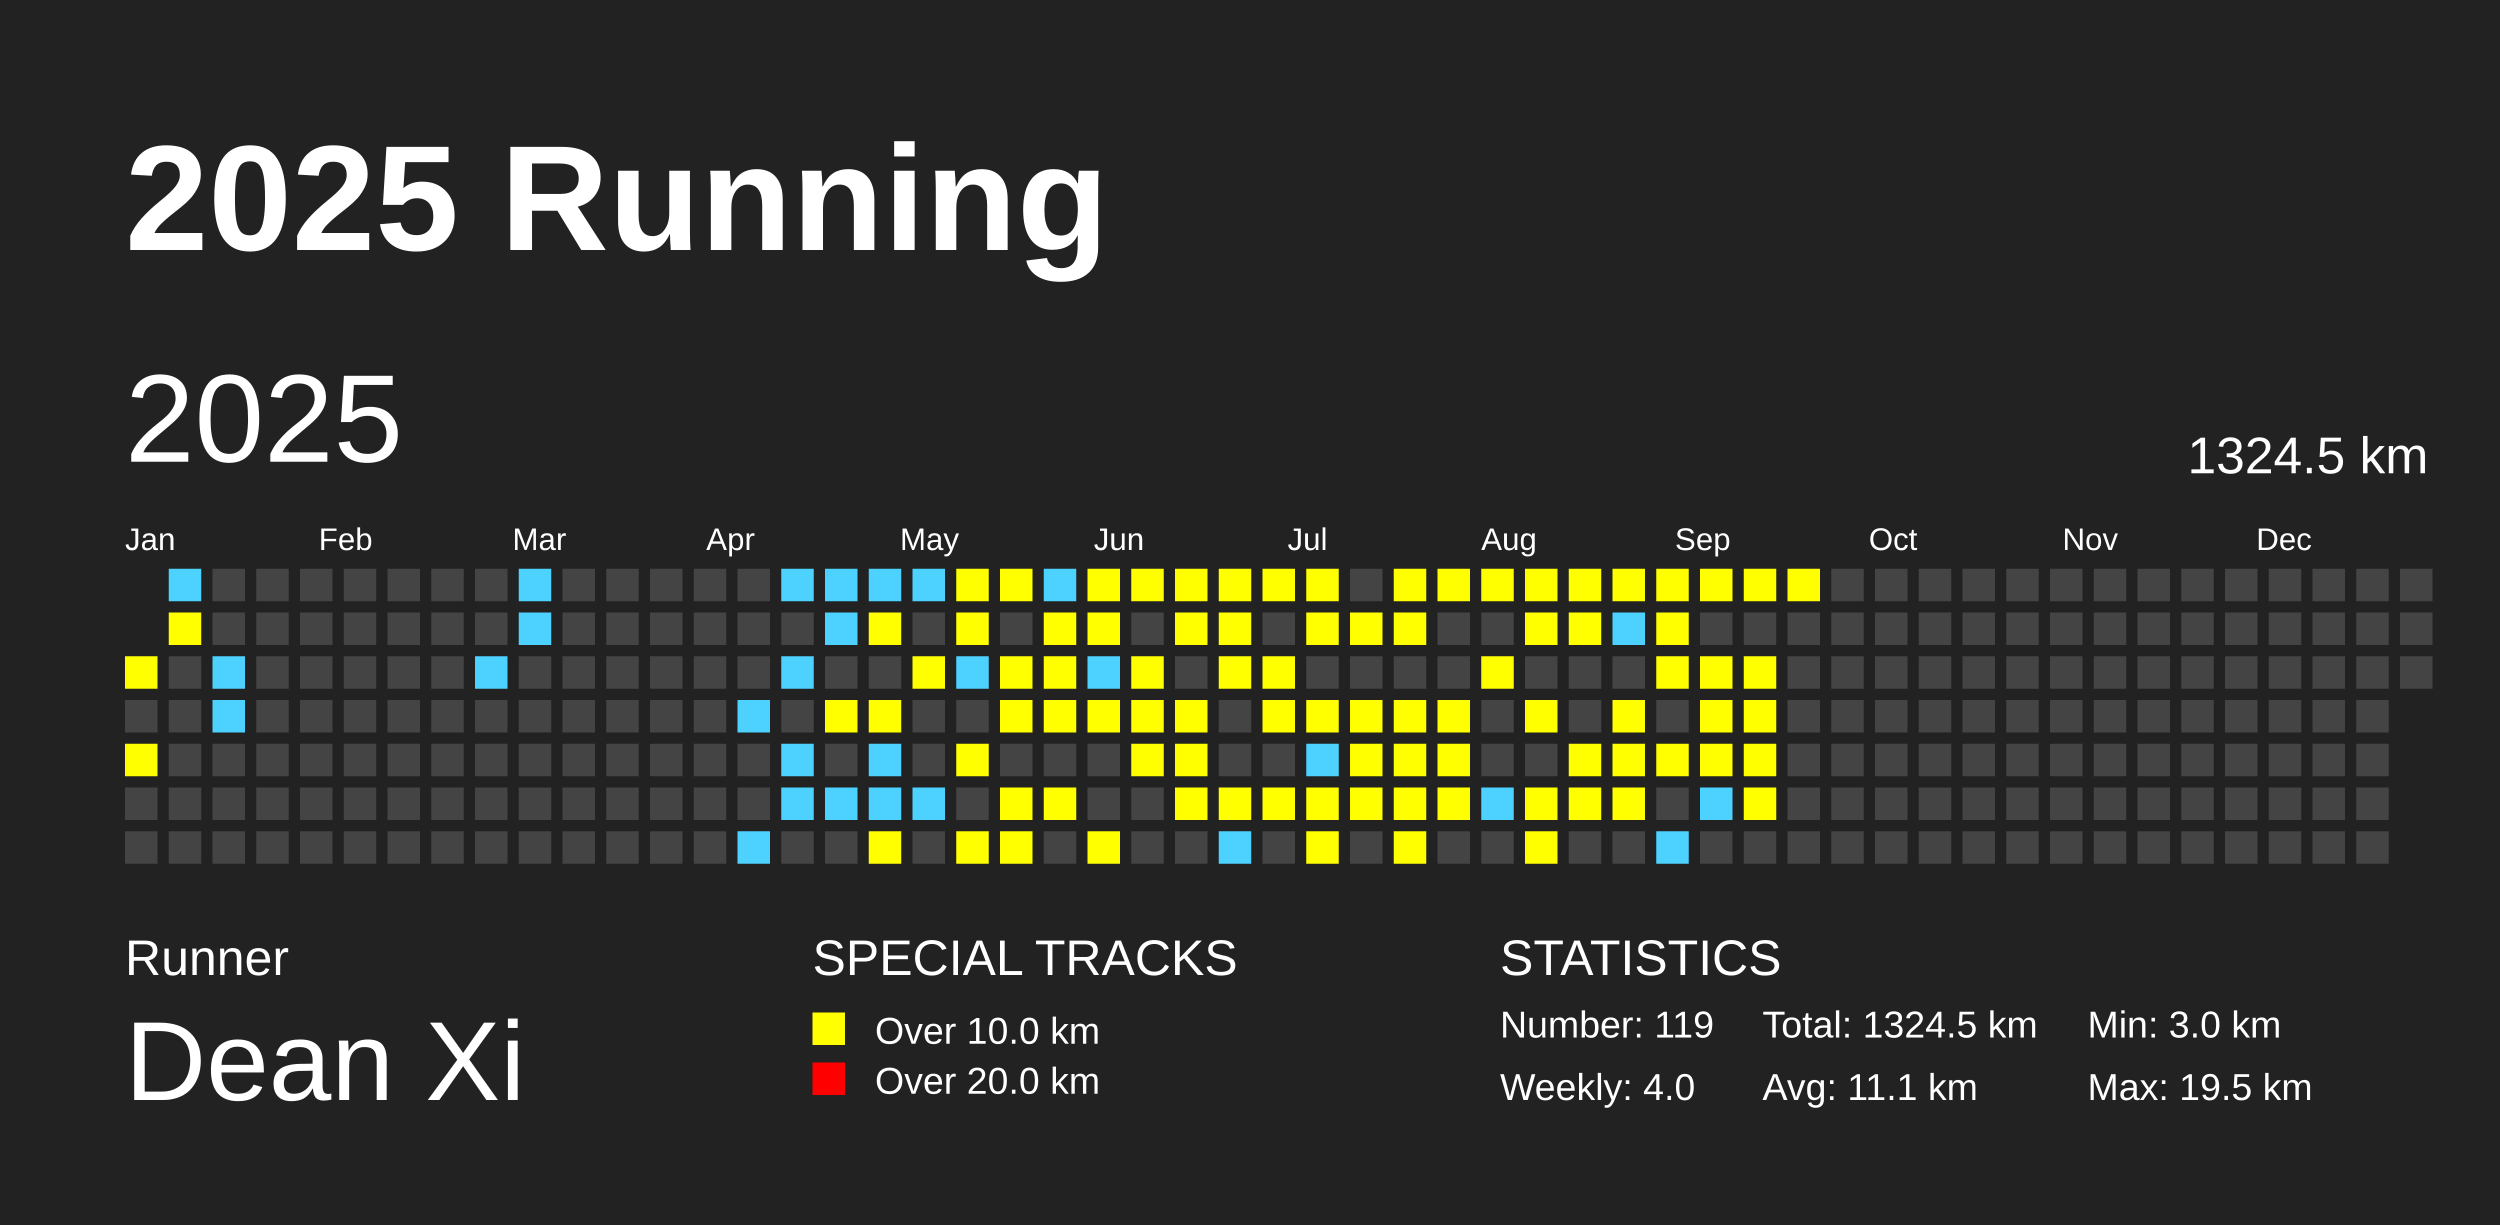
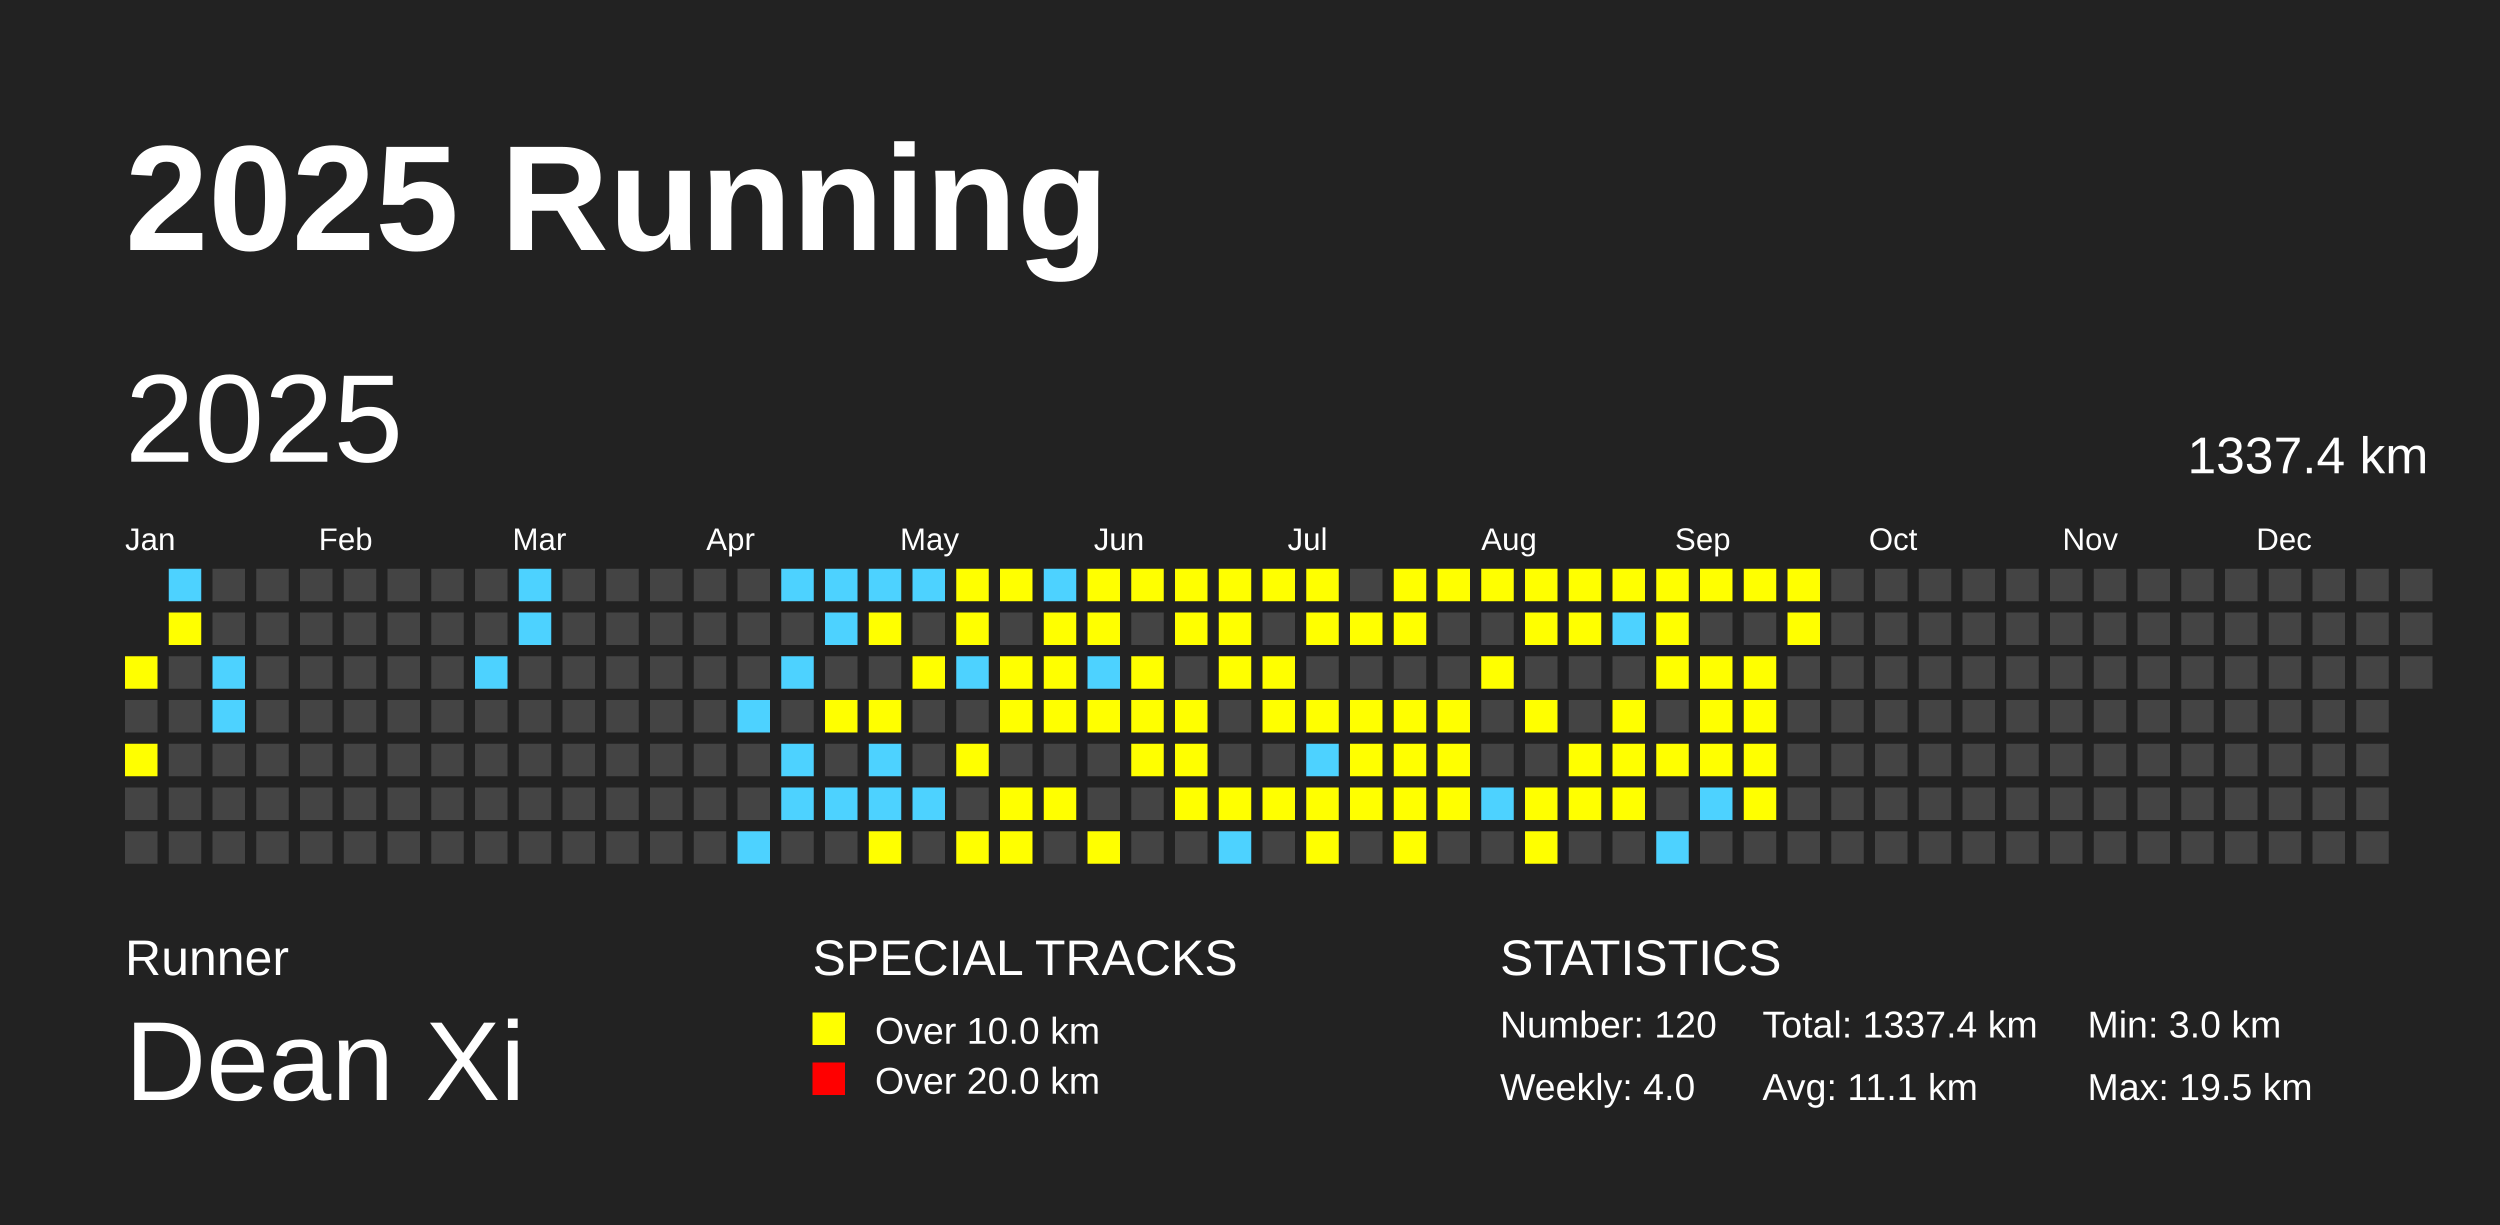
<svg xmlns="http://www.w3.org/2000/svg" baseProfile="full" height="98mm" version="1.1" viewBox="0,0,200,98" width="200mm">
  <defs />
  <rect fill="#222222" height="98" width="200" x="0" y="0" />
  <text fill="#FFFFFF" style="font-size:12px; font-family:Arial; font-weight:bold;" x="10" y="20">2025 Running</text>
  <text fill="#FFFFFF" style="font-size:4px; font-family:Arial" x="10" y="78">Runner</text>
  <text fill="#FFFFFF" style="font-size:9px; font-family:Arial" x="10" y="88">Dean Xi</text>
  <text fill="#FFFFFF" style="font-size:4px; font-family:Arial" x="65" y="78">SPECIAL TRACKS</text>
  <rect fill="yellow" height="2.6" width="2.6" x="65" y="81" />
  <text fill="#FFFFFF" style="font-size:3px; font-family:Arial" x="70" y="83.5">Over 10.0 km</text>
  <rect fill="red" height="2.6" width="2.6" x="65" y="85" />
  <text fill="#FFFFFF" style="font-size:3px; font-family:Arial" x="70" y="87.5">Over 20.0 km</text>
  <text fill="#FFFFFF" style="font-size:4px; font-family:Arial" x="120" y="78">STATISTICS</text>
-   <text fill="#FFFFFF" style="font-size:3px; font-family:Arial" x="120" y="83">Number: 119</text>
+   <text fill="#FFFFFF" style="font-size:3px; font-family:Arial" x="120" y="83">Number: 120</text>
  <text fill="#FFFFFF" style="font-size:3px; font-family:Arial" x="120" y="88">Weekly: 4.0</text>
-   <text fill="#FFFFFF" style="font-size:3px; font-family:Arial" x="141" y="83">Total: 1324.5 km</text>
+   <text fill="#FFFFFF" style="font-size:3px; font-family:Arial" x="141" y="83">Total: 1337.4 km</text>
  <text fill="#FFFFFF" style="font-size:3px; font-family:Arial" x="141" y="88">Avg: 11.1 km</text>
  <text fill="#FFFFFF" style="font-size:3px; font-family:Arial" x="167" y="83">Min: 3.0 km</text>
  <text fill="#FFFFFF" style="font-size:3px; font-family:Arial" x="167" y="88">Max: 19.5 km</text>
  <text dominant-baseline="hanging" fill="#FFFFFF" style="font-size:10.0px; font-family:Arial;" x="10" y="30">2025</text>
-   <text dominant-baseline="hanging" fill="#FFFFFF" style="font-size:4.125px; font-family:Arial;" x="175" y="35">1324.5 km</text>
+   <text dominant-baseline="hanging" fill="#FFFFFF" style="font-size:4.125px; font-family:Arial;" x="175" y="35">1337.4 km</text>
  <text fill="#FFFFFF" style="font-size:2.5px; font-family:Arial" x="10.0" y="44">Jan</text>
  <text fill="#FFFFFF" style="font-size:2.5px; font-family:Arial" x="25.5" y="44">Feb</text>
  <text fill="#FFFFFF" style="font-size:2.5px; font-family:Arial" x="41.0" y="44">Mar</text>
  <text fill="#FFFFFF" style="font-size:2.5px; font-family:Arial" x="56.5" y="44">Apr</text>
  <text fill="#FFFFFF" style="font-size:2.5px; font-family:Arial" x="72.0" y="44">May</text>
  <text fill="#FFFFFF" style="font-size:2.5px; font-family:Arial" x="87.5" y="44">Jun</text>
  <text fill="#FFFFFF" style="font-size:2.5px; font-family:Arial" x="103.0" y="44">Jul</text>
  <text fill="#FFFFFF" style="font-size:2.5px; font-family:Arial" x="118.5" y="44">Aug</text>
  <text fill="#FFFFFF" style="font-size:2.5px; font-family:Arial" x="134.0" y="44">Sep</text>
  <text fill="#FFFFFF" style="font-size:2.5px; font-family:Arial" x="149.5" y="44">Oct</text>
  <text fill="#FFFFFF" style="font-size:2.5px; font-family:Arial" x="165.0" y="44">Nov</text>
  <text fill="#FFFFFF" style="font-size:2.5px; font-family:Arial" x="180.5" y="44">Dec</text>
  <rect fill="yellow" height="2.6" width="2.6" x="10.0" y="52.5" />
  <rect fill="#444444" height="2.6" width="2.6" x="10.0" y="56.0" />
  <rect fill="yellow" height="2.6" width="2.6" x="10.0" y="59.5" />
  <rect fill="#444444" height="2.6" width="2.6" x="10.0" y="63.0" />
  <rect fill="#444444" height="2.6" width="2.6" x="10.0" y="66.5" />
  <rect fill="#4DD2FF" height="2.6" width="2.6" x="13.5" y="45.5" />
  <rect fill="yellow" height="2.6" width="2.6" x="13.5" y="49.0" />
  <rect fill="#444444" height="2.6" width="2.6" x="13.5" y="52.5" />
  <rect fill="#444444" height="2.6" width="2.6" x="13.5" y="56.0" />
  <rect fill="#444444" height="2.6" width="2.6" x="13.5" y="59.5" />
  <rect fill="#444444" height="2.6" width="2.6" x="13.5" y="63.0" />
  <rect fill="#444444" height="2.6" width="2.6" x="13.5" y="66.5" />
  <rect fill="#444444" height="2.6" width="2.6" x="17.0" y="45.5" />
  <rect fill="#444444" height="2.6" width="2.6" x="17.0" y="49.0" />
  <rect fill="#4DD2FF" height="2.6" width="2.6" x="17.0" y="52.5" />
  <rect fill="#4DD2FF" height="2.6" width="2.6" x="17.0" y="56.0" />
  <rect fill="#444444" height="2.6" width="2.6" x="17.0" y="59.5" />
  <rect fill="#444444" height="2.6" width="2.6" x="17.0" y="63.0" />
  <rect fill="#444444" height="2.6" width="2.6" x="17.0" y="66.5" />
  <rect fill="#444444" height="2.6" width="2.6" x="20.5" y="45.5" />
  <rect fill="#444444" height="2.6" width="2.6" x="20.5" y="49.0" />
  <rect fill="#444444" height="2.6" width="2.6" x="20.5" y="52.5" />
  <rect fill="#444444" height="2.6" width="2.6" x="20.5" y="56.0" />
  <rect fill="#444444" height="2.6" width="2.6" x="20.5" y="59.5" />
  <rect fill="#444444" height="2.6" width="2.6" x="20.5" y="63.0" />
  <rect fill="#444444" height="2.6" width="2.6" x="20.5" y="66.5" />
  <rect fill="#444444" height="2.6" width="2.6" x="24.0" y="45.5" />
  <rect fill="#444444" height="2.6" width="2.6" x="24.0" y="49.0" />
  <rect fill="#444444" height="2.6" width="2.6" x="24.0" y="52.5" />
  <rect fill="#444444" height="2.6" width="2.6" x="24.0" y="56.0" />
  <rect fill="#444444" height="2.6" width="2.6" x="24.0" y="59.5" />
  <rect fill="#444444" height="2.6" width="2.6" x="24.0" y="63.0" />
  <rect fill="#444444" height="2.6" width="2.6" x="24.0" y="66.5" />
  <rect fill="#444444" height="2.6" width="2.6" x="27.5" y="45.5" />
  <rect fill="#444444" height="2.6" width="2.6" x="27.5" y="49.0" />
  <rect fill="#444444" height="2.6" width="2.6" x="27.5" y="52.5" />
  <rect fill="#444444" height="2.6" width="2.6" x="27.5" y="56.0" />
  <rect fill="#444444" height="2.6" width="2.6" x="27.5" y="59.5" />
  <rect fill="#444444" height="2.6" width="2.6" x="27.5" y="63.0" />
  <rect fill="#444444" height="2.6" width="2.6" x="27.5" y="66.5" />
  <rect fill="#444444" height="2.6" width="2.6" x="31.0" y="45.5" />
  <rect fill="#444444" height="2.6" width="2.6" x="31.0" y="49.0" />
  <rect fill="#444444" height="2.6" width="2.6" x="31.0" y="52.5" />
  <rect fill="#444444" height="2.6" width="2.6" x="31.0" y="56.0" />
  <rect fill="#444444" height="2.6" width="2.6" x="31.0" y="59.5" />
  <rect fill="#444444" height="2.6" width="2.6" x="31.0" y="63.0" />
  <rect fill="#444444" height="2.6" width="2.6" x="31.0" y="66.5" />
  <rect fill="#444444" height="2.6" width="2.6" x="34.5" y="45.5" />
  <rect fill="#444444" height="2.6" width="2.6" x="34.5" y="49.0" />
  <rect fill="#444444" height="2.6" width="2.6" x="34.5" y="52.5" />
  <rect fill="#444444" height="2.6" width="2.6" x="34.5" y="56.0" />
  <rect fill="#444444" height="2.6" width="2.6" x="34.5" y="59.5" />
  <rect fill="#444444" height="2.6" width="2.6" x="34.5" y="63.0" />
  <rect fill="#444444" height="2.6" width="2.6" x="34.5" y="66.5" />
  <rect fill="#444444" height="2.6" width="2.6" x="38.0" y="45.5" />
  <rect fill="#444444" height="2.6" width="2.6" x="38.0" y="49.0" />
  <rect fill="#4DD2FF" height="2.6" width="2.6" x="38.0" y="52.5" />
  <rect fill="#444444" height="2.6" width="2.6" x="38.0" y="56.0" />
  <rect fill="#444444" height="2.6" width="2.6" x="38.0" y="59.5" />
  <rect fill="#444444" height="2.6" width="2.6" x="38.0" y="63.0" />
  <rect fill="#444444" height="2.6" width="2.6" x="38.0" y="66.5" />
  <rect fill="#4DD2FF" height="2.6" width="2.6" x="41.5" y="45.5" />
  <rect fill="#4DD2FF" height="2.6" width="2.6" x="41.5" y="49.0" />
  <rect fill="#444444" height="2.6" width="2.6" x="41.5" y="52.5" />
  <rect fill="#444444" height="2.6" width="2.6" x="41.5" y="56.0" />
  <rect fill="#444444" height="2.6" width="2.6" x="41.5" y="59.5" />
  <rect fill="#444444" height="2.6" width="2.6" x="41.5" y="63.0" />
  <rect fill="#444444" height="2.6" width="2.6" x="41.5" y="66.5" />
  <rect fill="#444444" height="2.6" width="2.6" x="45.0" y="45.5" />
  <rect fill="#444444" height="2.6" width="2.6" x="45.0" y="49.0" />
  <rect fill="#444444" height="2.6" width="2.6" x="45.0" y="52.5" />
  <rect fill="#444444" height="2.6" width="2.6" x="45.0" y="56.0" />
  <rect fill="#444444" height="2.6" width="2.6" x="45.0" y="59.5" />
  <rect fill="#444444" height="2.6" width="2.6" x="45.0" y="63.0" />
  <rect fill="#444444" height="2.6" width="2.6" x="45.0" y="66.5" />
  <rect fill="#444444" height="2.6" width="2.6" x="48.5" y="45.5" />
  <rect fill="#444444" height="2.6" width="2.6" x="48.5" y="49.0" />
  <rect fill="#444444" height="2.6" width="2.6" x="48.5" y="52.5" />
  <rect fill="#444444" height="2.6" width="2.6" x="48.5" y="56.0" />
  <rect fill="#444444" height="2.6" width="2.6" x="48.5" y="59.5" />
  <rect fill="#444444" height="2.6" width="2.6" x="48.5" y="63.0" />
  <rect fill="#444444" height="2.6" width="2.6" x="48.5" y="66.5" />
  <rect fill="#444444" height="2.6" width="2.6" x="52.0" y="45.5" />
  <rect fill="#444444" height="2.6" width="2.6" x="52.0" y="49.0" />
  <rect fill="#444444" height="2.6" width="2.6" x="52.0" y="52.5" />
  <rect fill="#444444" height="2.6" width="2.6" x="52.0" y="56.0" />
  <rect fill="#444444" height="2.6" width="2.6" x="52.0" y="59.5" />
  <rect fill="#444444" height="2.6" width="2.6" x="52.0" y="63.0" />
  <rect fill="#444444" height="2.6" width="2.6" x="52.0" y="66.5" />
  <rect fill="#444444" height="2.6" width="2.6" x="55.5" y="45.5" />
  <rect fill="#444444" height="2.6" width="2.6" x="55.5" y="49.0" />
  <rect fill="#444444" height="2.6" width="2.6" x="55.5" y="52.5" />
  <rect fill="#444444" height="2.6" width="2.6" x="55.5" y="56.0" />
  <rect fill="#444444" height="2.6" width="2.6" x="55.5" y="59.5" />
  <rect fill="#444444" height="2.6" width="2.6" x="55.5" y="63.0" />
  <rect fill="#444444" height="2.6" width="2.6" x="55.5" y="66.5" />
  <rect fill="#444444" height="2.6" width="2.6" x="59.0" y="45.5" />
  <rect fill="#444444" height="2.6" width="2.6" x="59.0" y="49.0" />
  <rect fill="#444444" height="2.6" width="2.6" x="59.0" y="52.5" />
  <rect fill="#4DD2FF" height="2.6" width="2.6" x="59.0" y="56.0" />
  <rect fill="#444444" height="2.6" width="2.6" x="59.0" y="59.5" />
  <rect fill="#444444" height="2.6" width="2.6" x="59.0" y="63.0" />
  <rect fill="#4DD2FF" height="2.6" width="2.6" x="59.0" y="66.5" />
  <rect fill="#4DD2FF" height="2.6" width="2.6" x="62.5" y="45.5" />
  <rect fill="#444444" height="2.6" width="2.6" x="62.5" y="49.0" />
  <rect fill="#4DD2FF" height="2.6" width="2.6" x="62.5" y="52.5" />
  <rect fill="#444444" height="2.6" width="2.6" x="62.5" y="56.0" />
  <rect fill="#4DD2FF" height="2.6" width="2.6" x="62.5" y="59.5" />
  <rect fill="#4DD2FF" height="2.6" width="2.6" x="62.5" y="63.0" />
  <rect fill="#444444" height="2.6" width="2.6" x="62.5" y="66.5" />
  <rect fill="#4DD2FF" height="2.6" width="2.6" x="66.0" y="45.5" />
  <rect fill="#4DD2FF" height="2.6" width="2.6" x="66.0" y="49.0" />
  <rect fill="#444444" height="2.6" width="2.6" x="66.0" y="52.5" />
  <rect fill="yellow" height="2.6" width="2.6" x="66.0" y="56.0" />
  <rect fill="#444444" height="2.6" width="2.6" x="66.0" y="59.5" />
  <rect fill="#4DD2FF" height="2.6" width="2.6" x="66.0" y="63.0" />
  <rect fill="#444444" height="2.6" width="2.6" x="66.0" y="66.5" />
  <rect fill="#4DD2FF" height="2.6" width="2.6" x="69.5" y="45.5" />
  <rect fill="yellow" height="2.6" width="2.6" x="69.5" y="49.0" />
  <rect fill="#444444" height="2.6" width="2.6" x="69.5" y="52.5" />
  <rect fill="yellow" height="2.6" width="2.6" x="69.5" y="56.0" />
  <rect fill="#4DD2FF" height="2.6" width="2.6" x="69.5" y="59.5" />
  <rect fill="#4DD2FF" height="2.6" width="2.6" x="69.5" y="63.0" />
  <rect fill="yellow" height="2.6" width="2.6" x="69.5" y="66.5" />
  <rect fill="#4DD2FF" height="2.6" width="2.6" x="73.0" y="45.5" />
  <rect fill="#444444" height="2.6" width="2.6" x="73.0" y="49.0" />
  <rect fill="yellow" height="2.6" width="2.6" x="73.0" y="52.5" />
  <rect fill="#444444" height="2.6" width="2.6" x="73.0" y="56.0" />
  <rect fill="#444444" height="2.6" width="2.6" x="73.0" y="59.5" />
  <rect fill="#4DD2FF" height="2.6" width="2.6" x="73.0" y="63.0" />
  <rect fill="#444444" height="2.6" width="2.6" x="73.0" y="66.5" />
  <rect fill="yellow" height="2.6" width="2.6" x="76.5" y="45.5" />
  <rect fill="yellow" height="2.6" width="2.6" x="76.5" y="49.0" />
  <rect fill="#4DD2FF" height="2.6" width="2.6" x="76.5" y="52.5" />
  <rect fill="#444444" height="2.6" width="2.6" x="76.5" y="56.0" />
  <rect fill="yellow" height="2.6" width="2.6" x="76.5" y="59.5" />
  <rect fill="#444444" height="2.6" width="2.6" x="76.5" y="63.0" />
  <rect fill="yellow" height="2.6" width="2.6" x="76.5" y="66.5" />
  <rect fill="yellow" height="2.6" width="2.6" x="80.0" y="45.5" />
  <rect fill="#444444" height="2.6" width="2.6" x="80.0" y="49.0" />
  <rect fill="yellow" height="2.6" width="2.6" x="80.0" y="52.5" />
  <rect fill="yellow" height="2.6" width="2.6" x="80.0" y="56.0" />
  <rect fill="#444444" height="2.6" width="2.6" x="80.0" y="59.5" />
  <rect fill="yellow" height="2.6" width="2.6" x="80.0" y="63.0" />
  <rect fill="yellow" height="2.6" width="2.6" x="80.0" y="66.5" />
  <rect fill="#4DD2FF" height="2.6" width="2.6" x="83.5" y="45.5" />
  <rect fill="yellow" height="2.6" width="2.6" x="83.5" y="49.0" />
  <rect fill="yellow" height="2.6" width="2.6" x="83.5" y="52.5" />
  <rect fill="yellow" height="2.6" width="2.6" x="83.5" y="56.0" />
  <rect fill="#444444" height="2.6" width="2.6" x="83.5" y="59.5" />
  <rect fill="yellow" height="2.6" width="2.6" x="83.5" y="63.0" />
  <rect fill="#444444" height="2.6" width="2.6" x="83.5" y="66.5" />
  <rect fill="yellow" height="2.6" width="2.6" x="87.0" y="45.5" />
  <rect fill="yellow" height="2.6" width="2.6" x="87.0" y="49.0" />
  <rect fill="#4DD2FF" height="2.6" width="2.6" x="87.0" y="52.5" />
  <rect fill="yellow" height="2.6" width="2.6" x="87.0" y="56.0" />
  <rect fill="#444444" height="2.6" width="2.6" x="87.0" y="59.5" />
  <rect fill="#444444" height="2.6" width="2.6" x="87.0" y="63.0" />
  <rect fill="yellow" height="2.6" width="2.6" x="87.0" y="66.5" />
  <rect fill="yellow" height="2.6" width="2.6" x="90.5" y="45.5" />
  <rect fill="#444444" height="2.6" width="2.6" x="90.5" y="49.0" />
  <rect fill="yellow" height="2.6" width="2.6" x="90.5" y="52.5" />
  <rect fill="yellow" height="2.6" width="2.6" x="90.5" y="56.0" />
  <rect fill="yellow" height="2.6" width="2.6" x="90.5" y="59.5" />
  <rect fill="#444444" height="2.6" width="2.6" x="90.5" y="63.0" />
  <rect fill="#444444" height="2.6" width="2.6" x="90.5" y="66.5" />
  <rect fill="yellow" height="2.6" width="2.6" x="94.0" y="45.5" />
  <rect fill="yellow" height="2.6" width="2.6" x="94.0" y="49.0" />
  <rect fill="#444444" height="2.6" width="2.6" x="94.0" y="52.5" />
  <rect fill="yellow" height="2.6" width="2.6" x="94.0" y="56.0" />
  <rect fill="yellow" height="2.6" width="2.6" x="94.0" y="59.5" />
  <rect fill="yellow" height="2.6" width="2.6" x="94.0" y="63.0" />
  <rect fill="#444444" height="2.6" width="2.6" x="94.0" y="66.5" />
  <rect fill="yellow" height="2.6" width="2.6" x="97.5" y="45.5" />
  <rect fill="yellow" height="2.6" width="2.6" x="97.5" y="49.0" />
  <rect fill="yellow" height="2.6" width="2.6" x="97.5" y="52.5" />
  <rect fill="#444444" height="2.6" width="2.6" x="97.5" y="56.0" />
  <rect fill="#444444" height="2.6" width="2.6" x="97.5" y="59.5" />
  <rect fill="yellow" height="2.6" width="2.6" x="97.5" y="63.0" />
  <rect fill="#4DD2FF" height="2.6" width="2.6" x="97.5" y="66.5" />
  <rect fill="yellow" height="2.6" width="2.6" x="101.0" y="45.5" />
  <rect fill="#444444" height="2.6" width="2.6" x="101.0" y="49.0" />
  <rect fill="yellow" height="2.6" width="2.6" x="101.0" y="52.5" />
  <rect fill="yellow" height="2.6" width="2.6" x="101.0" y="56.0" />
  <rect fill="#444444" height="2.6" width="2.6" x="101.0" y="59.5" />
  <rect fill="yellow" height="2.6" width="2.6" x="101.0" y="63.0" />
  <rect fill="#444444" height="2.6" width="2.6" x="101.0" y="66.5" />
  <rect fill="yellow" height="2.6" width="2.6" x="104.5" y="45.5" />
  <rect fill="yellow" height="2.6" width="2.6" x="104.5" y="49.0" />
  <rect fill="#444444" height="2.6" width="2.6" x="104.5" y="52.5" />
  <rect fill="yellow" height="2.6" width="2.6" x="104.5" y="56.0" />
  <rect fill="#4DD2FF" height="2.6" width="2.6" x="104.5" y="59.5" />
  <rect fill="yellow" height="2.6" width="2.6" x="104.5" y="63.0" />
  <rect fill="yellow" height="2.6" width="2.6" x="104.5" y="66.5" />
  <rect fill="#444444" height="2.6" width="2.6" x="108.0" y="45.5" />
  <rect fill="yellow" height="2.6" width="2.6" x="108.0" y="49.0" />
  <rect fill="#444444" height="2.6" width="2.6" x="108.0" y="52.5" />
  <rect fill="yellow" height="2.6" width="2.6" x="108.0" y="56.0" />
  <rect fill="yellow" height="2.6" width="2.6" x="108.0" y="59.5" />
  <rect fill="yellow" height="2.6" width="2.6" x="108.0" y="63.0" />
  <rect fill="#444444" height="2.6" width="2.6" x="108.0" y="66.5" />
  <rect fill="yellow" height="2.6" width="2.6" x="111.5" y="45.5" />
  <rect fill="yellow" height="2.6" width="2.6" x="111.5" y="49.0" />
  <rect fill="#444444" height="2.6" width="2.6" x="111.5" y="52.5" />
  <rect fill="yellow" height="2.6" width="2.6" x="111.5" y="56.0" />
  <rect fill="yellow" height="2.6" width="2.6" x="111.5" y="59.5" />
  <rect fill="yellow" height="2.6" width="2.6" x="111.5" y="63.0" />
  <rect fill="yellow" height="2.6" width="2.6" x="111.5" y="66.5" />
  <rect fill="yellow" height="2.6" width="2.6" x="115.0" y="45.5" />
  <rect fill="#444444" height="2.6" width="2.6" x="115.0" y="49.0" />
  <rect fill="#444444" height="2.6" width="2.6" x="115.0" y="52.5" />
  <rect fill="yellow" height="2.6" width="2.6" x="115.0" y="56.0" />
  <rect fill="yellow" height="2.6" width="2.6" x="115.0" y="59.5" />
  <rect fill="yellow" height="2.6" width="2.6" x="115.0" y="63.0" />
  <rect fill="#444444" height="2.6" width="2.6" x="115.0" y="66.5" />
  <rect fill="yellow" height="2.6" width="2.6" x="118.5" y="45.5" />
  <rect fill="#444444" height="2.6" width="2.6" x="118.5" y="49.0" />
  <rect fill="yellow" height="2.6" width="2.6" x="118.5" y="52.5" />
  <rect fill="#444444" height="2.6" width="2.6" x="118.5" y="56.0" />
  <rect fill="#444444" height="2.6" width="2.6" x="118.5" y="59.5" />
  <rect fill="#4DD2FF" height="2.6" width="2.6" x="118.5" y="63.0" />
  <rect fill="#444444" height="2.6" width="2.6" x="118.5" y="66.5" />
  <rect fill="yellow" height="2.6" width="2.6" x="122.0" y="45.5" />
  <rect fill="yellow" height="2.6" width="2.6" x="122.0" y="49.0" />
  <rect fill="#444444" height="2.6" width="2.6" x="122.0" y="52.5" />
  <rect fill="yellow" height="2.6" width="2.6" x="122.0" y="56.0" />
  <rect fill="#444444" height="2.6" width="2.6" x="122.0" y="59.5" />
  <rect fill="yellow" height="2.6" width="2.6" x="122.0" y="63.0" />
  <rect fill="yellow" height="2.6" width="2.6" x="122.0" y="66.5" />
  <rect fill="yellow" height="2.6" width="2.6" x="125.5" y="45.5" />
  <rect fill="yellow" height="2.6" width="2.6" x="125.5" y="49.0" />
  <rect fill="#444444" height="2.6" width="2.6" x="125.5" y="52.5" />
  <rect fill="#444444" height="2.6" width="2.6" x="125.5" y="56.0" />
  <rect fill="yellow" height="2.6" width="2.6" x="125.5" y="59.5" />
  <rect fill="yellow" height="2.6" width="2.6" x="125.5" y="63.0" />
  <rect fill="#444444" height="2.6" width="2.6" x="125.5" y="66.5" />
  <rect fill="yellow" height="2.6" width="2.6" x="129.0" y="45.5" />
  <rect fill="#4DD2FF" height="2.6" width="2.6" x="129.0" y="49.0" />
  <rect fill="#444444" height="2.6" width="2.6" x="129.0" y="52.5" />
  <rect fill="yellow" height="2.6" width="2.6" x="129.0" y="56.0" />
  <rect fill="yellow" height="2.6" width="2.6" x="129.0" y="59.5" />
  <rect fill="yellow" height="2.6" width="2.6" x="129.0" y="63.0" />
  <rect fill="#444444" height="2.6" width="2.6" x="129.0" y="66.5" />
  <rect fill="yellow" height="2.6" width="2.6" x="132.5" y="45.5" />
  <rect fill="yellow" height="2.6" width="2.6" x="132.5" y="49.0" />
  <rect fill="yellow" height="2.6" width="2.6" x="132.5" y="52.5" />
  <rect fill="#444444" height="2.6" width="2.6" x="132.5" y="56.0" />
  <rect fill="yellow" height="2.6" width="2.6" x="132.5" y="59.5" />
  <rect fill="#444444" height="2.6" width="2.6" x="132.5" y="63.0" />
  <rect fill="#4DD2FF" height="2.6" width="2.6" x="132.5" y="66.5" />
  <rect fill="yellow" height="2.6" width="2.6" x="136.0" y="45.5" />
  <rect fill="#444444" height="2.6" width="2.6" x="136.0" y="49.0" />
  <rect fill="yellow" height="2.6" width="2.6" x="136.0" y="52.5" />
  <rect fill="yellow" height="2.6" width="2.6" x="136.0" y="56.0" />
  <rect fill="yellow" height="2.6" width="2.6" x="136.0" y="59.5" />
  <rect fill="#4DD2FF" height="2.6" width="2.6" x="136.0" y="63.0" />
  <rect fill="#444444" height="2.6" width="2.6" x="136.0" y="66.5" />
  <rect fill="yellow" height="2.6" width="2.6" x="139.5" y="45.5" />
  <rect fill="#444444" height="2.6" width="2.6" x="139.5" y="49.0" />
  <rect fill="yellow" height="2.6" width="2.6" x="139.5" y="52.5" />
  <rect fill="yellow" height="2.6" width="2.6" x="139.5" y="56.0" />
  <rect fill="yellow" height="2.6" width="2.6" x="139.5" y="59.5" />
  <rect fill="yellow" height="2.6" width="2.6" x="139.5" y="63.0" />
  <rect fill="#444444" height="2.6" width="2.6" x="139.5" y="66.5" />
  <rect fill="yellow" height="2.6" width="2.6" x="143.0" y="45.5" />
-   <rect fill="#444444" height="2.6" width="2.6" x="143.0" y="49.0" />
+   <rect fill="yellow" height="2.6" width="2.6" x="143.0" y="49.0" />
  <rect fill="#444444" height="2.6" width="2.6" x="143.0" y="52.5" />
  <rect fill="#444444" height="2.6" width="2.6" x="143.0" y="56.0" />
  <rect fill="#444444" height="2.6" width="2.6" x="143.0" y="59.5" />
  <rect fill="#444444" height="2.6" width="2.6" x="143.0" y="63.0" />
  <rect fill="#444444" height="2.6" width="2.6" x="143.0" y="66.5" />
  <rect fill="#444444" height="2.6" width="2.6" x="146.5" y="45.5" />
  <rect fill="#444444" height="2.6" width="2.6" x="146.5" y="49.0" />
  <rect fill="#444444" height="2.6" width="2.6" x="146.5" y="52.5" />
  <rect fill="#444444" height="2.6" width="2.6" x="146.5" y="56.0" />
  <rect fill="#444444" height="2.6" width="2.6" x="146.5" y="59.5" />
  <rect fill="#444444" height="2.6" width="2.6" x="146.5" y="63.0" />
  <rect fill="#444444" height="2.6" width="2.6" x="146.5" y="66.5" />
  <rect fill="#444444" height="2.6" width="2.6" x="150.0" y="45.5" />
  <rect fill="#444444" height="2.6" width="2.6" x="150.0" y="49.0" />
  <rect fill="#444444" height="2.6" width="2.6" x="150.0" y="52.5" />
  <rect fill="#444444" height="2.6" width="2.6" x="150.0" y="56.0" />
  <rect fill="#444444" height="2.6" width="2.6" x="150.0" y="59.5" />
  <rect fill="#444444" height="2.6" width="2.6" x="150.0" y="63.0" />
  <rect fill="#444444" height="2.6" width="2.6" x="150.0" y="66.5" />
  <rect fill="#444444" height="2.6" width="2.6" x="153.5" y="45.5" />
  <rect fill="#444444" height="2.6" width="2.6" x="153.5" y="49.0" />
  <rect fill="#444444" height="2.6" width="2.6" x="153.5" y="52.5" />
  <rect fill="#444444" height="2.6" width="2.6" x="153.5" y="56.0" />
  <rect fill="#444444" height="2.6" width="2.6" x="153.5" y="59.5" />
  <rect fill="#444444" height="2.6" width="2.6" x="153.5" y="63.0" />
  <rect fill="#444444" height="2.6" width="2.6" x="153.5" y="66.5" />
  <rect fill="#444444" height="2.6" width="2.6" x="157.0" y="45.5" />
  <rect fill="#444444" height="2.6" width="2.6" x="157.0" y="49.0" />
  <rect fill="#444444" height="2.6" width="2.6" x="157.0" y="52.5" />
  <rect fill="#444444" height="2.6" width="2.6" x="157.0" y="56.0" />
  <rect fill="#444444" height="2.6" width="2.6" x="157.0" y="59.5" />
  <rect fill="#444444" height="2.6" width="2.6" x="157.0" y="63.0" />
  <rect fill="#444444" height="2.6" width="2.6" x="157.0" y="66.5" />
  <rect fill="#444444" height="2.6" width="2.6" x="160.5" y="45.5" />
  <rect fill="#444444" height="2.6" width="2.6" x="160.5" y="49.0" />
  <rect fill="#444444" height="2.6" width="2.6" x="160.5" y="52.5" />
  <rect fill="#444444" height="2.6" width="2.6" x="160.5" y="56.0" />
  <rect fill="#444444" height="2.6" width="2.6" x="160.5" y="59.5" />
  <rect fill="#444444" height="2.6" width="2.6" x="160.5" y="63.0" />
  <rect fill="#444444" height="2.6" width="2.6" x="160.5" y="66.5" />
  <rect fill="#444444" height="2.6" width="2.6" x="164.0" y="45.5" />
  <rect fill="#444444" height="2.6" width="2.6" x="164.0" y="49.0" />
  <rect fill="#444444" height="2.6" width="2.6" x="164.0" y="52.5" />
  <rect fill="#444444" height="2.6" width="2.6" x="164.0" y="56.0" />
  <rect fill="#444444" height="2.6" width="2.6" x="164.0" y="59.5" />
  <rect fill="#444444" height="2.6" width="2.6" x="164.0" y="63.0" />
  <rect fill="#444444" height="2.6" width="2.6" x="164.0" y="66.5" />
  <rect fill="#444444" height="2.6" width="2.6" x="167.5" y="45.5" />
  <rect fill="#444444" height="2.6" width="2.6" x="167.5" y="49.0" />
  <rect fill="#444444" height="2.6" width="2.6" x="167.5" y="52.5" />
  <rect fill="#444444" height="2.6" width="2.6" x="167.5" y="56.0" />
  <rect fill="#444444" height="2.6" width="2.6" x="167.5" y="59.5" />
  <rect fill="#444444" height="2.6" width="2.6" x="167.5" y="63.0" />
  <rect fill="#444444" height="2.6" width="2.6" x="167.5" y="66.5" />
  <rect fill="#444444" height="2.6" width="2.6" x="171.0" y="45.5" />
  <rect fill="#444444" height="2.6" width="2.6" x="171.0" y="49.0" />
  <rect fill="#444444" height="2.6" width="2.6" x="171.0" y="52.5" />
  <rect fill="#444444" height="2.6" width="2.6" x="171.0" y="56.0" />
  <rect fill="#444444" height="2.6" width="2.6" x="171.0" y="59.5" />
  <rect fill="#444444" height="2.6" width="2.6" x="171.0" y="63.0" />
  <rect fill="#444444" height="2.6" width="2.6" x="171.0" y="66.5" />
  <rect fill="#444444" height="2.6" width="2.6" x="174.5" y="45.5" />
  <rect fill="#444444" height="2.6" width="2.6" x="174.5" y="49.0" />
  <rect fill="#444444" height="2.6" width="2.6" x="174.5" y="52.5" />
  <rect fill="#444444" height="2.6" width="2.6" x="174.5" y="56.0" />
  <rect fill="#444444" height="2.6" width="2.6" x="174.5" y="59.5" />
  <rect fill="#444444" height="2.6" width="2.6" x="174.5" y="63.0" />
  <rect fill="#444444" height="2.6" width="2.6" x="174.5" y="66.5" />
  <rect fill="#444444" height="2.6" width="2.6" x="178.0" y="45.5" />
  <rect fill="#444444" height="2.6" width="2.6" x="178.0" y="49.0" />
  <rect fill="#444444" height="2.6" width="2.6" x="178.0" y="52.5" />
  <rect fill="#444444" height="2.6" width="2.6" x="178.0" y="56.0" />
  <rect fill="#444444" height="2.6" width="2.6" x="178.0" y="59.5" />
  <rect fill="#444444" height="2.6" width="2.6" x="178.0" y="63.0" />
  <rect fill="#444444" height="2.6" width="2.6" x="178.0" y="66.5" />
  <rect fill="#444444" height="2.6" width="2.6" x="181.5" y="45.5" />
  <rect fill="#444444" height="2.6" width="2.6" x="181.5" y="49.0" />
  <rect fill="#444444" height="2.6" width="2.6" x="181.5" y="52.5" />
  <rect fill="#444444" height="2.6" width="2.6" x="181.5" y="56.0" />
  <rect fill="#444444" height="2.6" width="2.6" x="181.5" y="59.5" />
  <rect fill="#444444" height="2.6" width="2.6" x="181.5" y="63.0" />
  <rect fill="#444444" height="2.6" width="2.6" x="181.5" y="66.5" />
  <rect fill="#444444" height="2.6" width="2.6" x="185.0" y="45.5" />
  <rect fill="#444444" height="2.6" width="2.6" x="185.0" y="49.0" />
  <rect fill="#444444" height="2.6" width="2.6" x="185.0" y="52.5" />
  <rect fill="#444444" height="2.6" width="2.6" x="185.0" y="56.0" />
  <rect fill="#444444" height="2.6" width="2.6" x="185.0" y="59.5" />
  <rect fill="#444444" height="2.6" width="2.6" x="185.0" y="63.0" />
  <rect fill="#444444" height="2.6" width="2.6" x="185.0" y="66.5" />
  <rect fill="#444444" height="2.6" width="2.6" x="188.5" y="45.5" />
  <rect fill="#444444" height="2.6" width="2.6" x="188.5" y="49.0" />
  <rect fill="#444444" height="2.6" width="2.6" x="188.5" y="52.5" />
  <rect fill="#444444" height="2.6" width="2.6" x="188.5" y="56.0" />
  <rect fill="#444444" height="2.6" width="2.6" x="188.5" y="59.5" />
  <rect fill="#444444" height="2.6" width="2.6" x="188.5" y="63.0" />
  <rect fill="#444444" height="2.6" width="2.6" x="188.5" y="66.5" />
  <rect fill="#444444" height="2.6" width="2.6" x="192.0" y="45.5" />
  <rect fill="#444444" height="2.6" width="2.6" x="192.0" y="49.0" />
  <rect fill="#444444" height="2.6" width="2.6" x="192.0" y="52.5" />
</svg>
